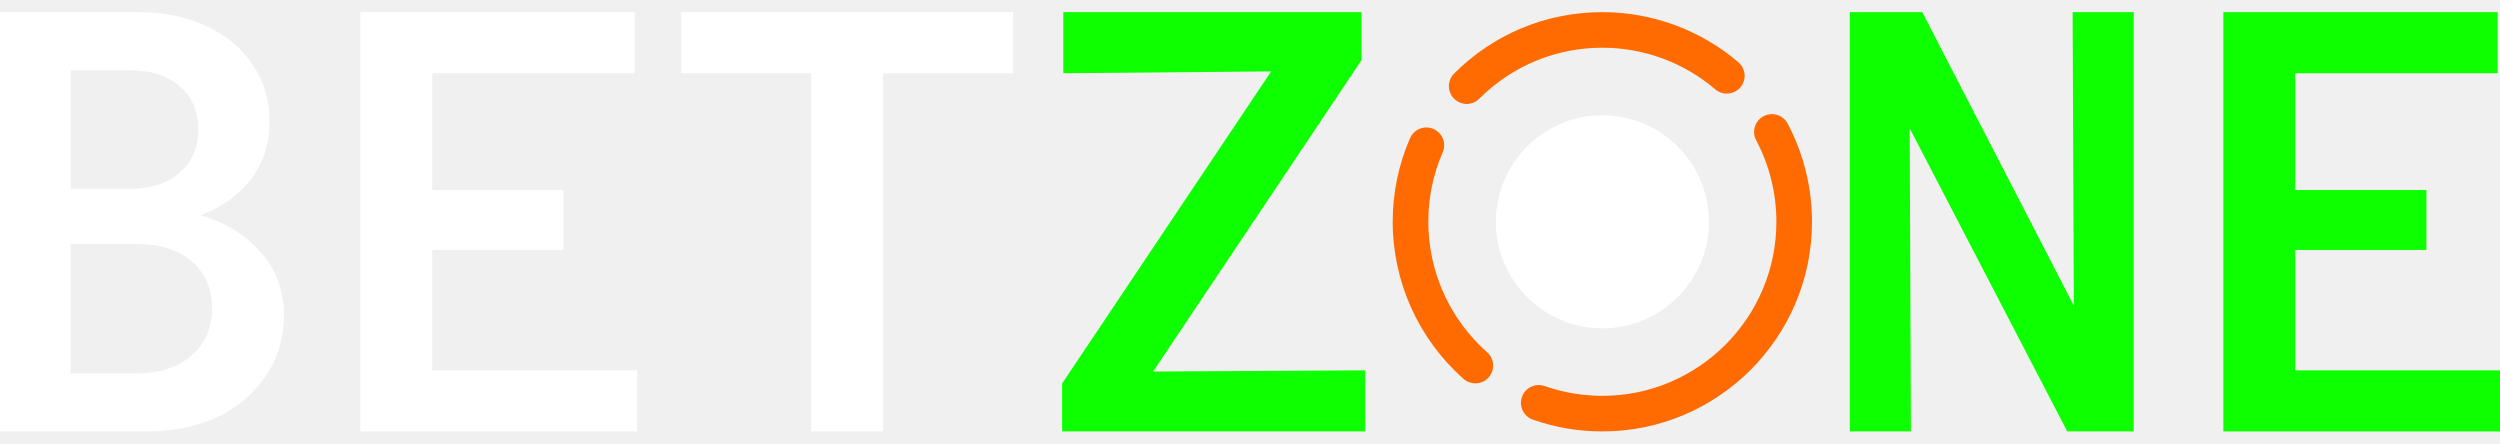
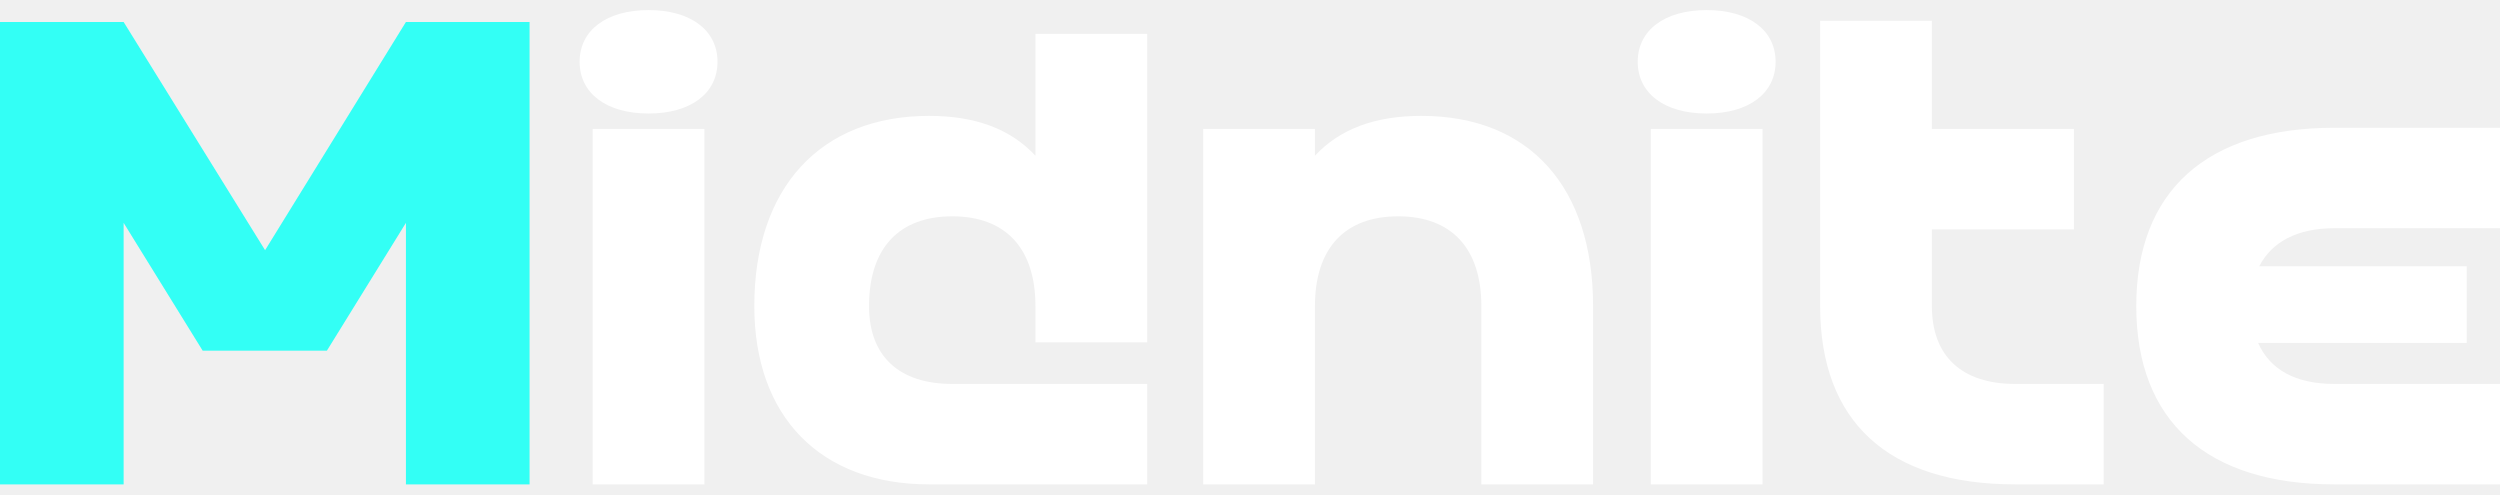
- <svg xmlns="http://www.w3.org/2000/svg" width="124" height="22" viewBox="0 0 124 22" fill="none">
-   <path d="M0 21.399V0.602H6.804C8.111 0.602 9.25 0.829 10.22 1.285C11.211 1.74 11.983 2.384 12.538 3.216C13.092 4.028 13.37 4.979 13.37 6.068C13.37 7.138 13.063 8.079 12.449 8.891C11.835 9.683 11.003 10.277 9.953 10.674C11.221 11.05 12.221 11.674 12.954 12.545C13.707 13.397 14.083 14.417 14.083 15.605C14.083 16.754 13.786 17.764 13.191 18.636C12.617 19.507 11.815 20.191 10.785 20.686C9.775 21.161 8.576 21.399 7.19 21.399H0ZM3.506 9.366H6.447C7.477 9.366 8.299 9.099 8.913 8.564C9.527 8.029 9.834 7.316 9.834 6.425C9.834 5.514 9.527 4.801 8.913 4.286C8.299 3.751 7.477 3.483 6.447 3.483H3.506V9.366ZM3.506 18.517H6.774C7.903 18.517 8.804 18.23 9.478 17.655C10.171 17.061 10.518 16.279 10.518 15.308C10.518 14.318 10.181 13.536 9.507 12.961C8.834 12.387 7.923 12.1 6.774 12.1H3.506V18.517Z" fill="white" />
-   <path d="M17.874 21.399V0.602H31.482V3.632H21.439V9.426H27.946V12.397H21.439V18.369H31.601V21.399H17.874Z" fill="white" />
-   <path d="M40.235 21.399V3.632H33.788V0.602H50.247V3.632H43.8V21.399H40.235Z" fill="white" />
-   <path d="M91.75 21.399V0.602H95.345L102.862 15.16L102.802 0.602H105.833V21.399H102.535L94.721 6.365L94.781 21.399H91.75Z" fill="#0DFF00" />
-   <path d="M110.278 21.399V0.602H123.885V3.632H113.843V9.426H120.35V12.397H113.843V18.369H124.004V21.399H110.278Z" fill="#0DFF00" />
-   <path d="M52.68 21.399V19.022L63.049 3.543L52.739 3.632V0.602H67.535V2.978L57.196 18.428L67.713 18.369V21.399H52.68Z" fill="#0DFF00" />
-   <path d="M79.477 21.399C78.295 21.399 77.135 21.202 76.029 20.814C75.569 20.652 75.327 20.148 75.488 19.688C75.65 19.228 76.153 18.986 76.614 19.148C77.531 19.47 78.495 19.633 79.477 19.633C84.236 19.633 88.109 15.761 88.109 11.001C88.109 9.591 87.763 8.193 87.106 6.958C86.878 6.527 87.041 5.992 87.472 5.764C87.903 5.535 88.437 5.698 88.666 6.129C89.457 7.619 89.875 9.303 89.875 11C89.875 16.735 85.211 21.399 79.477 21.399ZM73.177 19.016C72.969 19.016 72.761 18.943 72.593 18.794C70.359 16.82 69.078 13.979 69.078 11.001C69.078 9.559 69.368 8.164 69.939 6.853C70.133 6.406 70.654 6.202 71.1 6.396C71.547 6.591 71.752 7.111 71.557 7.558C71.084 8.645 70.844 9.803 70.844 11.001C70.844 13.473 71.908 15.832 73.762 17.472C74.128 17.795 74.162 18.352 73.839 18.718C73.665 18.915 73.422 19.016 73.177 19.016ZM72.749 5.155C72.522 5.155 72.297 5.068 72.124 4.896C71.779 4.551 71.779 3.992 72.124 3.647C74.088 1.683 76.699 0.602 79.477 0.602C81.949 0.602 84.345 1.484 86.224 3.087C86.594 3.404 86.638 3.961 86.322 4.332C86.005 4.703 85.448 4.747 85.077 4.431C83.518 3.1 81.529 2.367 79.477 2.367C77.171 2.367 75.003 3.266 73.372 4.895C73.201 5.069 72.974 5.155 72.749 5.155Z" fill="#FF6B00" />
-   <path d="M79.48 16.285C76.566 16.285 74.195 13.915 74.195 11.001C74.195 8.087 76.566 5.717 79.48 5.717C82.394 5.717 84.764 8.087 84.764 11.001C84.764 13.915 82.394 16.285 79.48 16.285Z" fill="white" />
+ <svg xmlns="http://www.w3.org/2000/svg" width="91" height="18" viewBox="0 0 91 18" fill="none">
+   <path d="M19.276 0.8V17.631H14.776V8.112L11.899 12.764H7.377L4.5 8.112V17.631H0V0.8H4.5L9.649 9.107L14.776 0.8H19.276Z" fill="#33FFF5" />
+   <path d="M21.098 2.249C21.098 1.103 22.072 0.367 23.608 0.367C25.144 0.367 26.117 1.103 26.117 2.249C26.117 3.396 25.144 4.132 23.608 4.132C22.072 4.132 21.098 3.396 21.098 2.249ZM25.641 4.694V17.631H21.574V4.694H25.641Z" fill="white" />
+   <path d="M41.758 17.631H33.818C29.859 17.631 27.457 15.165 27.457 11.141C27.457 6.836 29.859 4.218 33.818 4.218C35.505 4.218 36.782 4.694 37.69 5.668V1.233H41.758V12.461H37.69V11.141C37.69 9.042 36.609 7.874 34.662 7.874C32.715 7.874 31.633 9.042 31.633 11.141C31.633 12.958 32.715 13.975 34.662 13.975H41.758V17.631Z" fill="white" />
+   <path d="M53.921 17.631V11.141C53.921 9.042 52.839 7.874 50.892 7.874C48.945 7.874 47.864 9.042 47.864 11.141V17.631H43.796V4.694H47.864V5.668C48.772 4.694 50.049 4.218 51.736 4.218C55.695 4.218 57.988 6.836 57.988 11.141V17.631H53.921Z" fill="white" />
+   <path d="M59.613 2.249C59.613 1.103 60.586 0.367 62.122 0.367C63.658 0.367 64.632 1.103 64.632 2.249C64.632 3.396 63.658 4.132 62.122 4.132C60.586 4.132 59.613 3.396 59.613 2.249ZM64.156 4.694V17.631H60.089V4.694H64.156Z" fill="white" />
+   <path d="M70.32 4.694H75.491V8.35H70.32V11.141C70.32 12.958 71.402 13.975 73.349 13.975H76.573V17.631H73.349C68.72 17.631 66.253 15.338 66.253 11.141V0.757H70.32V4.694Z" fill="white" />
+   <path d="M84.964 17.631C80.334 17.631 77.76 15.338 77.76 11.141C77.76 6.944 80.334 4.651 84.964 4.651H91V8.307H84.964C83.623 8.307 82.692 8.804 82.238 9.691H89.788V12.482H82.195C82.628 13.456 83.558 13.975 84.964 13.975H91V17.631H84.964Z" fill="white" />
</svg>
